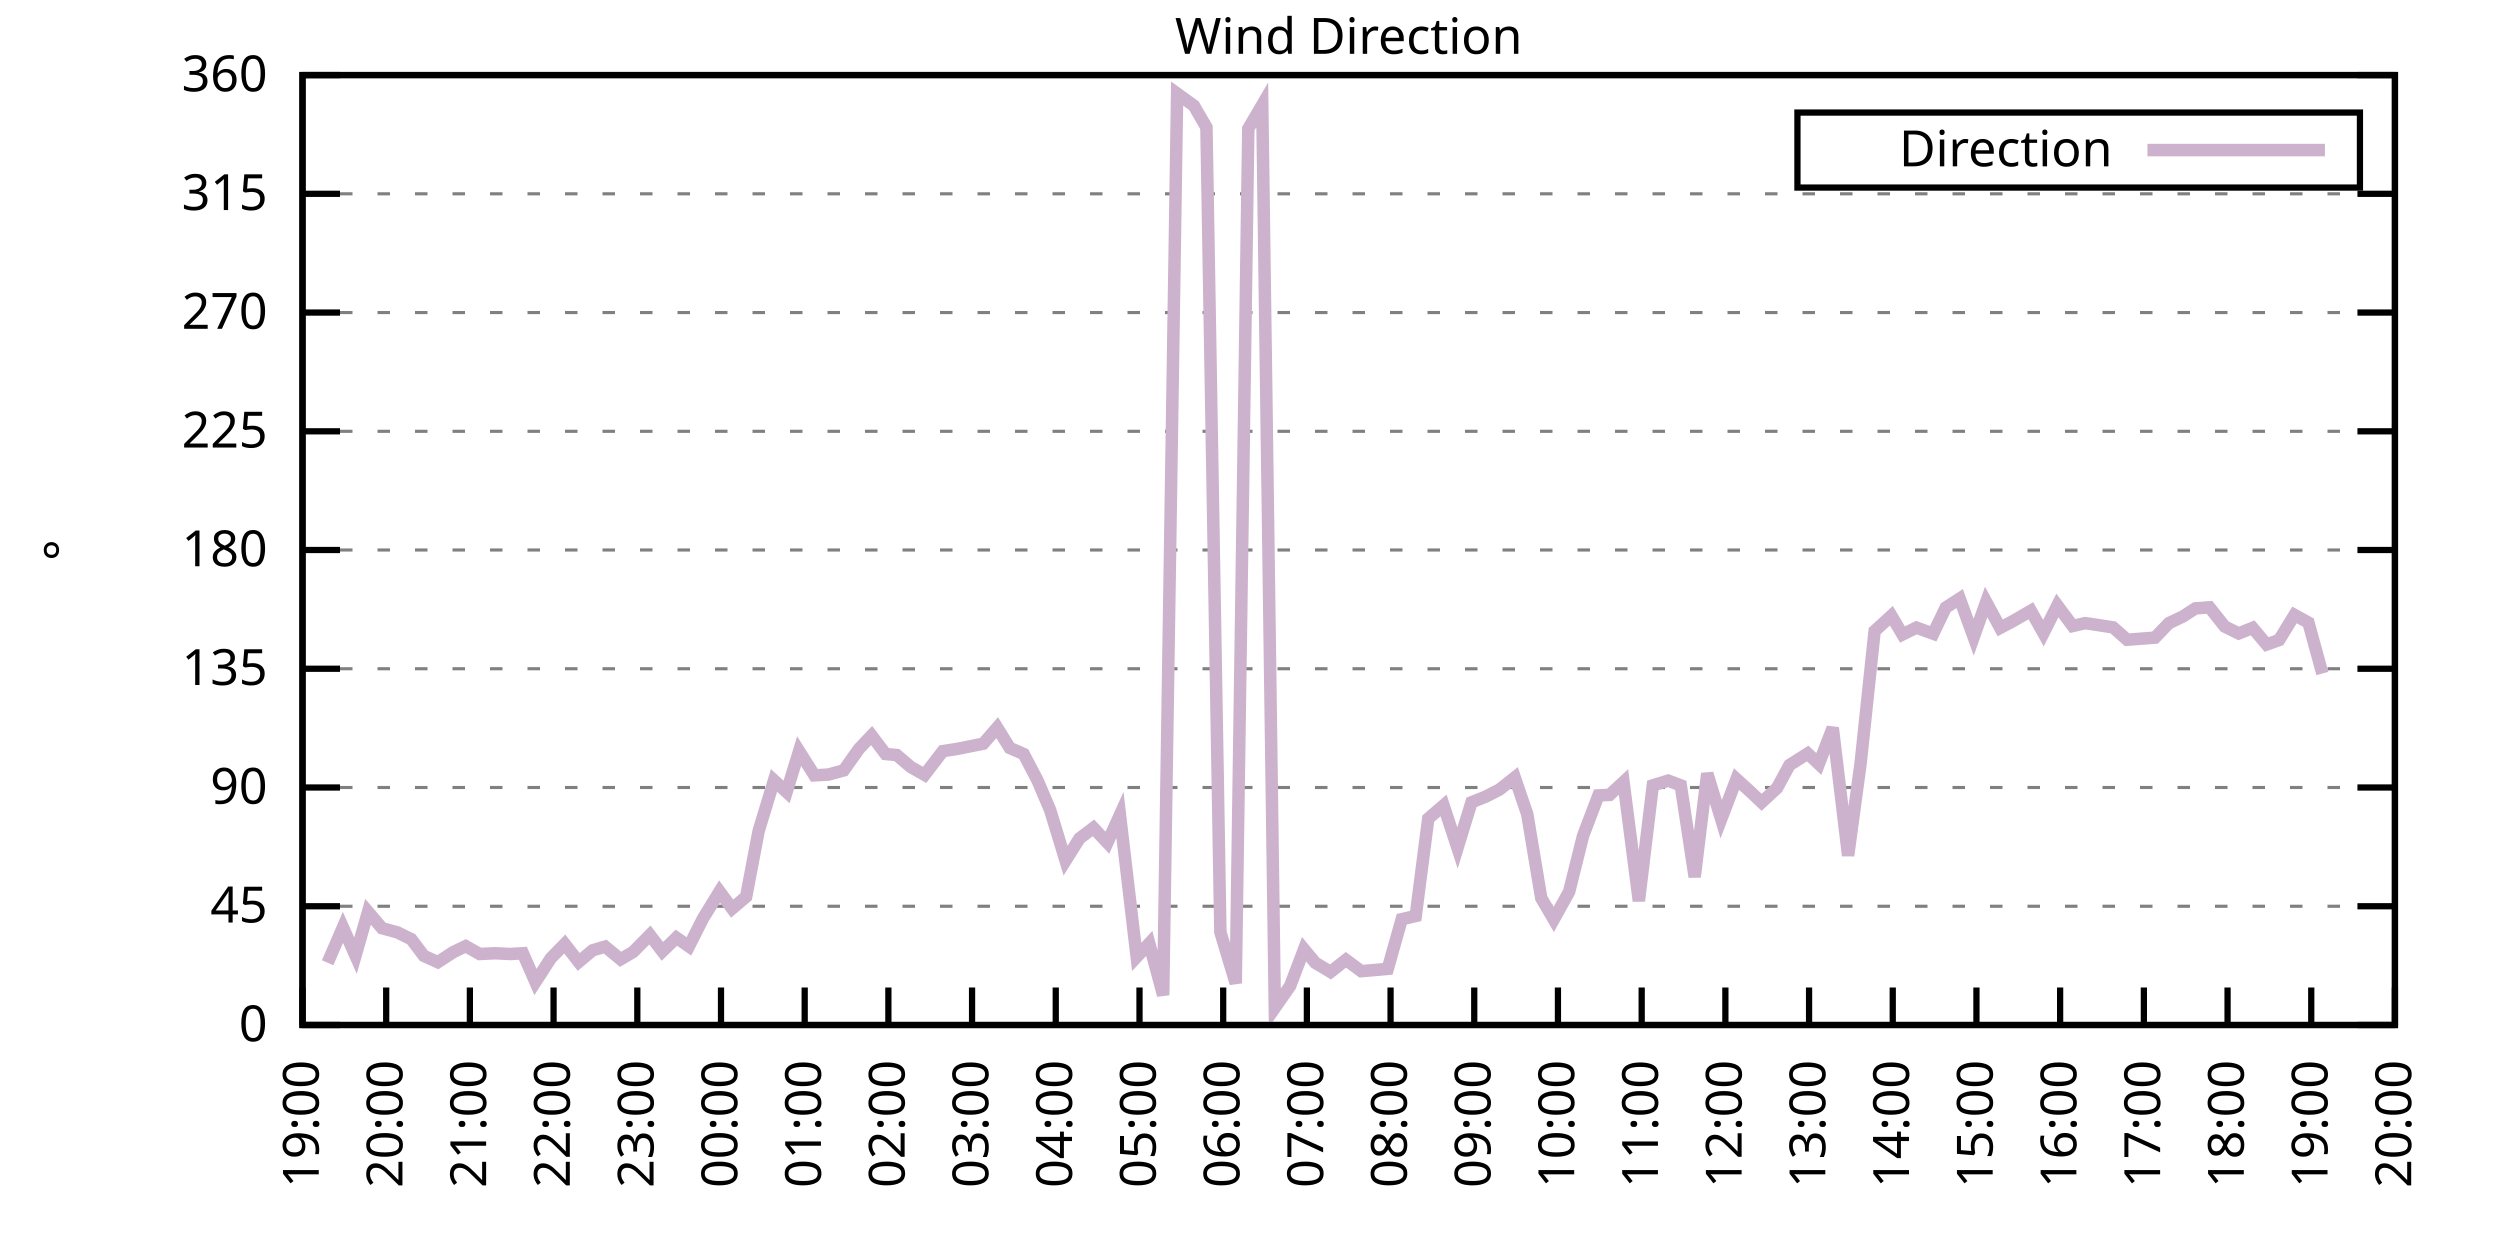
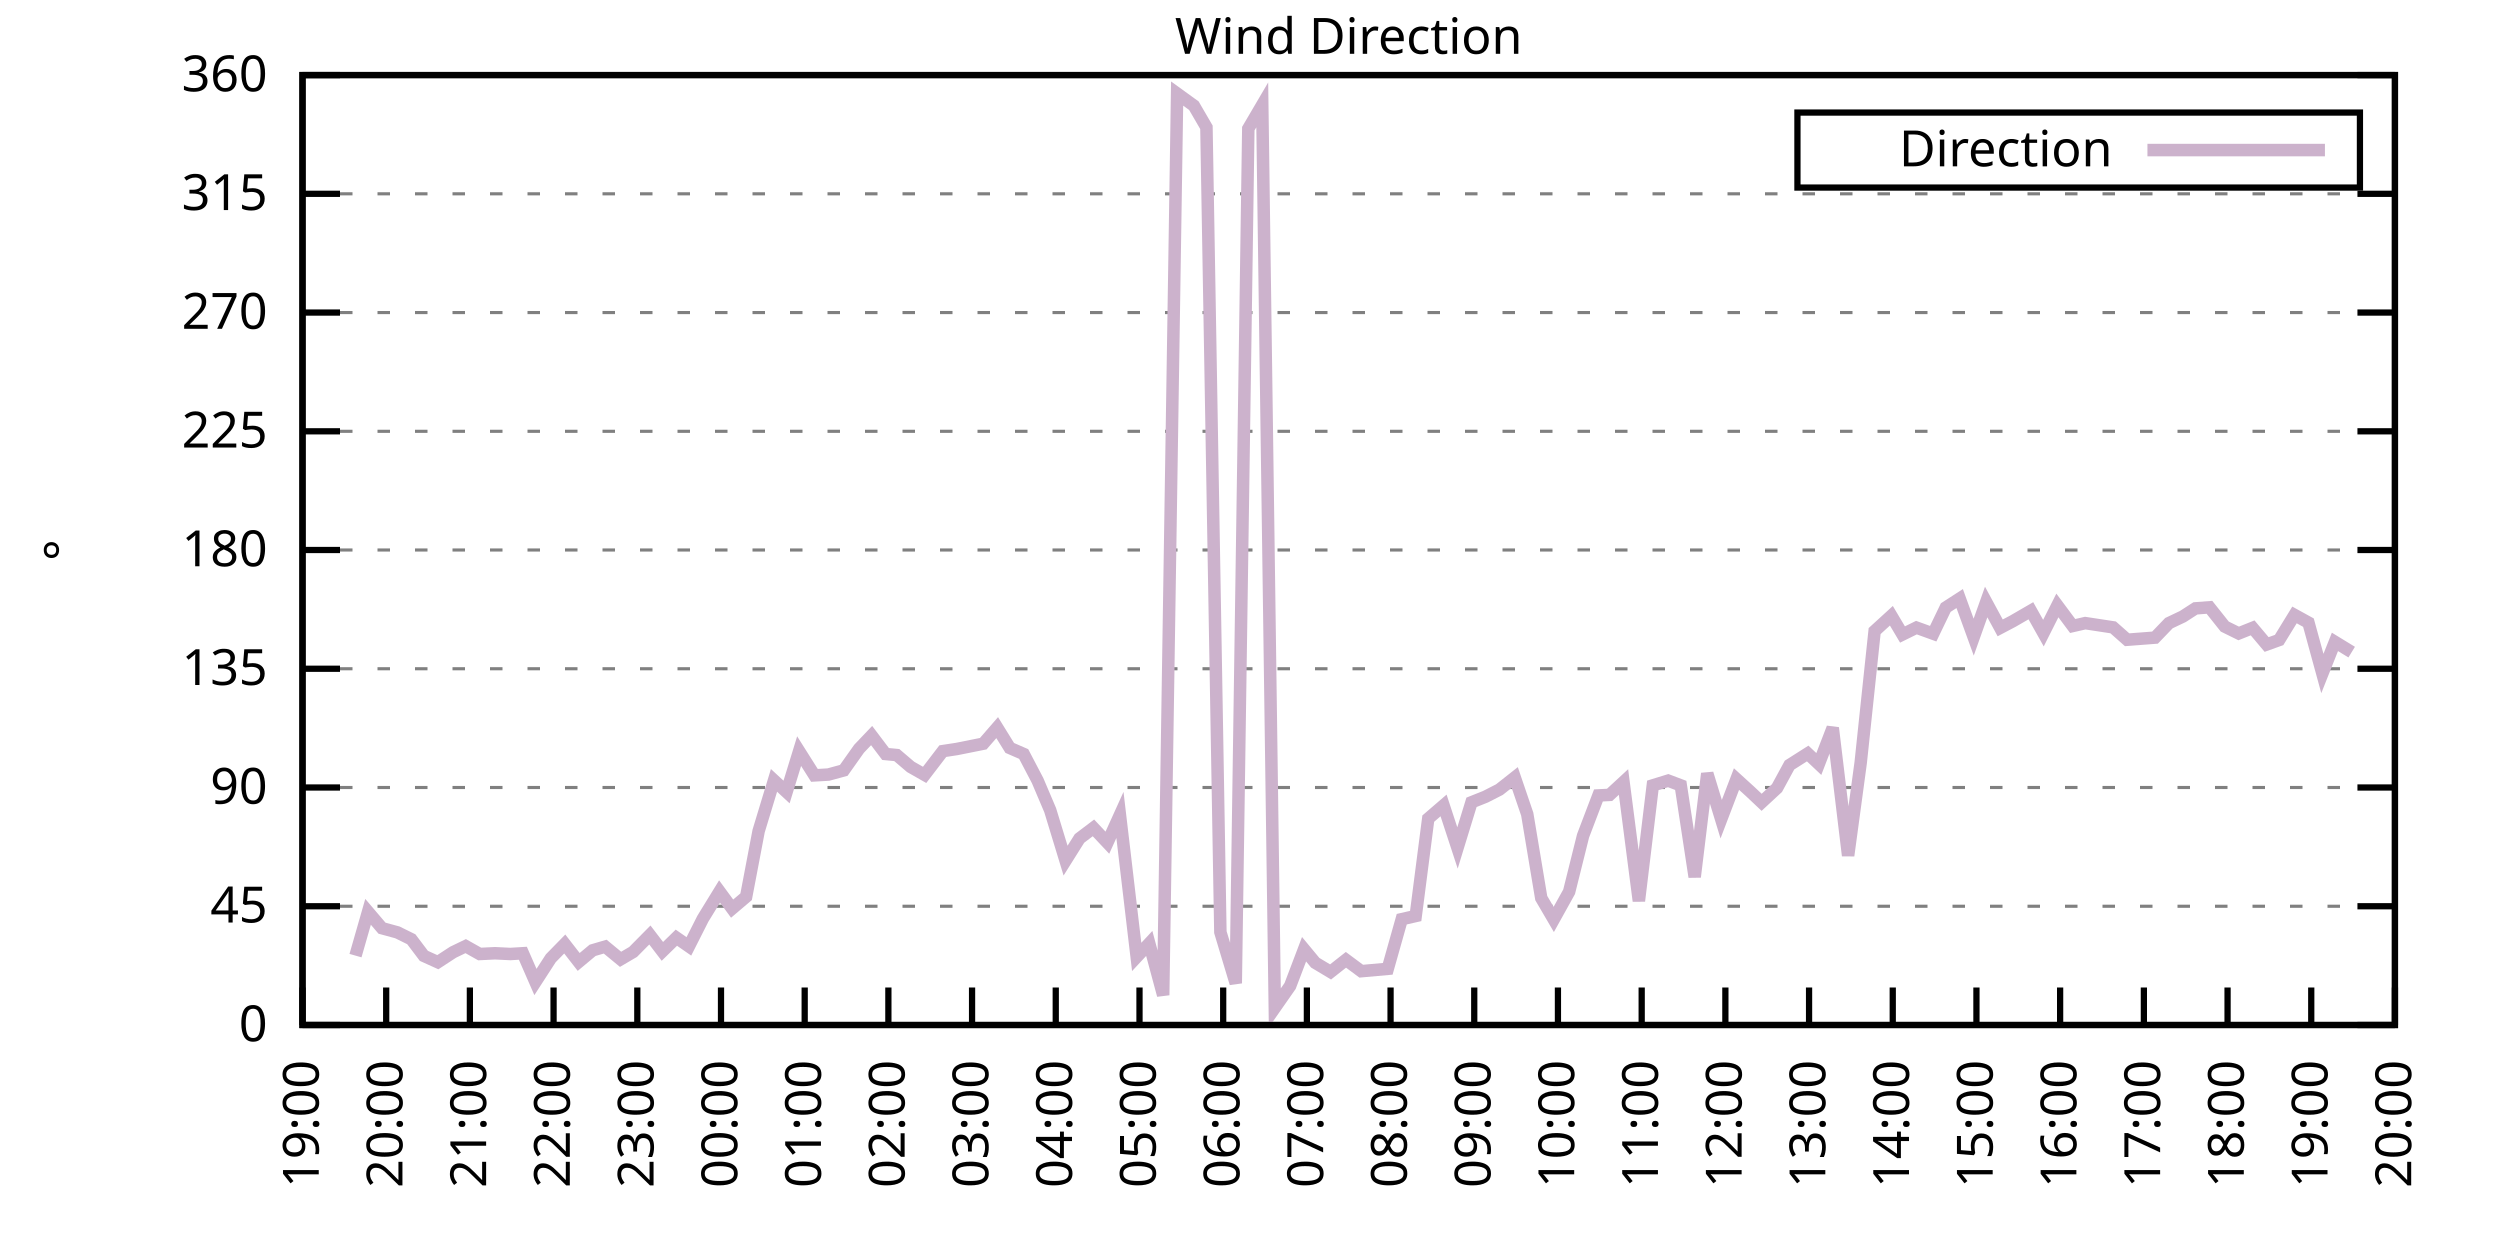
<svg xmlns="http://www.w3.org/2000/svg" xmlns:xlink="http://www.w3.org/1999/xlink" width="400" height="200" viewBox="0 0 400 200">
  <g id="gnuplot_canvas">
    <rect x="0" y="0" width="400" height="200" fill="none" />
    <defs>
      <circle id="gpDot" r="0.5" stroke-width="0.5" stroke="currentColor" />
      <path id="gpPt0" stroke-width="0.333" stroke="currentColor" d="M-1,0 h2 M0,-1 v2" />
      <path id="gpPt1" stroke-width="0.333" stroke="currentColor" d="M-1,-1 L1,1 M1,-1 L-1,1" />
      <path id="gpPt2" stroke-width="0.333" stroke="currentColor" d="M-1,0 L1,0 M0,-1 L0,1 M-1,-1 L1,1 M-1,1 L1,-1" />
      <rect id="gpPt3" stroke-width="0.333" stroke="currentColor" x="-1" y="-1" width="2" height="2" />
      <rect id="gpPt4" stroke-width="0.333" stroke="currentColor" fill="currentColor" x="-1" y="-1" width="2" height="2" />
      <circle id="gpPt5" stroke-width="0.333" stroke="currentColor" cx="0" cy="0" r="1" />
      <use xlink:href="#gpPt5" id="gpPt6" fill="currentColor" stroke="none" />
      <path id="gpPt7" stroke-width="0.333" stroke="currentColor" d="M0,-1.33 L-1.33,0.67 L1.33,0.67 z" />
      <use xlink:href="#gpPt7" id="gpPt8" fill="currentColor" stroke="none" />
      <use xlink:href="#gpPt7" id="gpPt9" stroke="currentColor" transform="rotate(180)" />
      <use xlink:href="#gpPt9" id="gpPt10" fill="currentColor" stroke="none" />
      <use xlink:href="#gpPt3" id="gpPt11" stroke="currentColor" transform="rotate(45)" />
      <use xlink:href="#gpPt11" id="gpPt12" fill="currentColor" stroke="none" />
      <path id="gpPt13" stroke-width="0.333" stroke="currentColor" d="M0,1.330 L1.265,0.411 L0.782,-1.067 L-0.782,-1.076 L-1.265,0.411 z" />
      <use xlink:href="#gpPt13" id="gpPt14" fill="currentColor" stroke="none" />
      <filter id="textbox" filterUnits="objectBoundingBox" x="0" y="0" height="1" width="1">
        <feFlood flood-color="white" flood-opacity="1" result="bgnd" />
        <feComposite in="SourceGraphic" in2="bgnd" operator="atop" />
      </filter>
      <filter id="greybox" filterUnits="objectBoundingBox" x="0" y="0" height="1" width="1">
        <feFlood flood-color="lightgrey" flood-opacity="1" result="grey" />
        <feComposite in="SourceGraphic" in2="grey" operator="atop" />
      </filter>
    </defs>
    <g fill="none" color="white" stroke="currentColor" stroke-width="1.00" stroke-linecap="butt" stroke-linejoin="miter">
</g>
    <g fill="none" color="black" stroke="currentColor" stroke-width="1.00" stroke-linecap="butt" stroke-linejoin="miter">
      <g stroke="none" shape-rendering="crispEdges">
        <polygon fill="rgb(255, 255, 255)" points="48.40,164.00 383.18,164.00 383.18,12.02 48.40,12.02 " />
      </g>
    </g>
    <g fill="none" color="black" stroke="currentColor" stroke-width="1.00" stroke-linecap="butt" stroke-linejoin="miter">
</g>
    <g fill="none" color="black" stroke="black" stroke-width="0.50" stroke-linecap="butt" stroke-linejoin="miter">
</g>
    <g fill="none" color="gray" stroke="currentColor" stroke-width="0.50" stroke-linecap="butt" stroke-linejoin="miter">
      <path stroke="gray" stroke-dasharray="2,4" class="gridline" d="M48.40,164.00 L383.19,164.00  " />
    </g>
    <g fill="none" color="gray" stroke="gray" stroke-width="1.00" stroke-linecap="butt" stroke-linejoin="miter">
</g>
    <g fill="none" color="black" stroke="currentColor" stroke-width="1.00" stroke-linecap="butt" stroke-linejoin="miter">
      <path stroke="black" d="M48.40,164.00 L54.40,164.00 M383.19,164.00 L377.19,164.00  " />
      <g transform="translate(42.80,166.60)" stroke="none" fill="black" font-family="Sans" font-size="8.00" text-anchor="end">
        <text>
          <tspan font-family="Sans"> 0</tspan>
        </text>
      </g>
    </g>
    <g fill="none" color="black" stroke="currentColor" stroke-width="1.00" stroke-linecap="butt" stroke-linejoin="miter">
</g>
    <g fill="none" color="black" stroke="black" stroke-width="0.50" stroke-linecap="butt" stroke-linejoin="miter">
</g>
    <g fill="none" color="gray" stroke="currentColor" stroke-width="0.50" stroke-linecap="butt" stroke-linejoin="miter">
      <path stroke="gray" stroke-dasharray="2,4" class="gridline" d="M48.40,145.00 L383.19,145.00  " />
    </g>
    <g fill="none" color="gray" stroke="gray" stroke-width="1.00" stroke-linecap="butt" stroke-linejoin="miter">
</g>
    <g fill="none" color="black" stroke="currentColor" stroke-width="1.00" stroke-linecap="butt" stroke-linejoin="miter">
      <path stroke="black" d="M48.40,145.00 L54.40,145.00 M383.19,145.00 L377.19,145.00  " />
      <g transform="translate(42.80,147.60)" stroke="none" fill="black" font-family="Sans" font-size="8.00" text-anchor="end">
        <text>
          <tspan font-family="Sans"> 45</tspan>
        </text>
      </g>
    </g>
    <g fill="none" color="black" stroke="currentColor" stroke-width="1.00" stroke-linecap="butt" stroke-linejoin="miter">
</g>
    <g fill="none" color="black" stroke="black" stroke-width="0.50" stroke-linecap="butt" stroke-linejoin="miter">
</g>
    <g fill="none" color="gray" stroke="currentColor" stroke-width="0.50" stroke-linecap="butt" stroke-linejoin="miter">
      <path stroke="gray" stroke-dasharray="2,4" class="gridline" d="M48.40,126.00 L383.19,126.00  " />
    </g>
    <g fill="none" color="gray" stroke="gray" stroke-width="1.00" stroke-linecap="butt" stroke-linejoin="miter">
</g>
    <g fill="none" color="black" stroke="currentColor" stroke-width="1.00" stroke-linecap="butt" stroke-linejoin="miter">
      <path stroke="black" d="M48.40,126.00 L54.40,126.00 M383.19,126.00 L377.19,126.00  " />
      <g transform="translate(42.80,128.60)" stroke="none" fill="black" font-family="Sans" font-size="8.00" text-anchor="end">
        <text>
          <tspan font-family="Sans"> 90</tspan>
        </text>
      </g>
    </g>
    <g fill="none" color="black" stroke="currentColor" stroke-width="1.00" stroke-linecap="butt" stroke-linejoin="miter">
</g>
    <g fill="none" color="black" stroke="black" stroke-width="0.50" stroke-linecap="butt" stroke-linejoin="miter">
</g>
    <g fill="none" color="gray" stroke="currentColor" stroke-width="0.50" stroke-linecap="butt" stroke-linejoin="miter">
      <path stroke="gray" stroke-dasharray="2,4" class="gridline" d="M48.40,107.00 L383.19,107.00  " />
    </g>
    <g fill="none" color="gray" stroke="gray" stroke-width="1.00" stroke-linecap="butt" stroke-linejoin="miter">
</g>
    <g fill="none" color="black" stroke="currentColor" stroke-width="1.00" stroke-linecap="butt" stroke-linejoin="miter">
      <path stroke="black" d="M48.40,107.00 L54.40,107.00 M383.19,107.00 L377.19,107.00  " />
      <g transform="translate(42.80,109.60)" stroke="none" fill="black" font-family="Sans" font-size="8.00" text-anchor="end">
        <text>
          <tspan font-family="Sans"> 135</tspan>
        </text>
      </g>
    </g>
    <g fill="none" color="black" stroke="currentColor" stroke-width="1.00" stroke-linecap="butt" stroke-linejoin="miter">
</g>
    <g fill="none" color="black" stroke="black" stroke-width="0.50" stroke-linecap="butt" stroke-linejoin="miter">
</g>
    <g fill="none" color="gray" stroke="currentColor" stroke-width="0.50" stroke-linecap="butt" stroke-linejoin="miter">
      <path stroke="gray" stroke-dasharray="2,4" class="gridline" d="M48.40,88.00 L383.19,88.00  " />
    </g>
    <g fill="none" color="gray" stroke="gray" stroke-width="1.00" stroke-linecap="butt" stroke-linejoin="miter">
</g>
    <g fill="none" color="black" stroke="currentColor" stroke-width="1.00" stroke-linecap="butt" stroke-linejoin="miter">
      <path stroke="black" d="M48.40,88.00 L54.40,88.00 M383.19,88.00 L377.19,88.00  " />
      <g transform="translate(42.80,90.60)" stroke="none" fill="black" font-family="Sans" font-size="8.00" text-anchor="end">
        <text>
          <tspan font-family="Sans"> 180</tspan>
        </text>
      </g>
    </g>
    <g fill="none" color="black" stroke="currentColor" stroke-width="1.00" stroke-linecap="butt" stroke-linejoin="miter">
</g>
    <g fill="none" color="black" stroke="black" stroke-width="0.50" stroke-linecap="butt" stroke-linejoin="miter">
</g>
    <g fill="none" color="gray" stroke="currentColor" stroke-width="0.50" stroke-linecap="butt" stroke-linejoin="miter">
      <path stroke="gray" stroke-dasharray="2,4" class="gridline" d="M48.40,69.01 L383.19,69.01  " />
    </g>
    <g fill="none" color="gray" stroke="gray" stroke-width="1.00" stroke-linecap="butt" stroke-linejoin="miter">
</g>
    <g fill="none" color="black" stroke="currentColor" stroke-width="1.00" stroke-linecap="butt" stroke-linejoin="miter">
      <path stroke="black" d="M48.40,69.01 L54.40,69.01 M383.19,69.01 L377.19,69.01  " />
      <g transform="translate(42.80,71.61)" stroke="none" fill="black" font-family="Sans" font-size="8.00" text-anchor="end">
        <text>
          <tspan font-family="Sans"> 225</tspan>
        </text>
      </g>
    </g>
    <g fill="none" color="black" stroke="currentColor" stroke-width="1.00" stroke-linecap="butt" stroke-linejoin="miter">
</g>
    <g fill="none" color="black" stroke="black" stroke-width="0.50" stroke-linecap="butt" stroke-linejoin="miter">
</g>
    <g fill="none" color="gray" stroke="currentColor" stroke-width="0.50" stroke-linecap="butt" stroke-linejoin="miter">
      <path stroke="gray" stroke-dasharray="2,4" class="gridline" d="M48.40,50.01 L383.19,50.01  " />
    </g>
    <g fill="none" color="gray" stroke="gray" stroke-width="1.00" stroke-linecap="butt" stroke-linejoin="miter">
</g>
    <g fill="none" color="black" stroke="currentColor" stroke-width="1.00" stroke-linecap="butt" stroke-linejoin="miter">
      <path stroke="black" d="M48.40,50.01 L54.40,50.01 M383.19,50.01 L377.19,50.01  " />
      <g transform="translate(42.80,52.61)" stroke="none" fill="black" font-family="Sans" font-size="8.00" text-anchor="end">
        <text>
          <tspan font-family="Sans"> 270</tspan>
        </text>
      </g>
    </g>
    <g fill="none" color="black" stroke="currentColor" stroke-width="1.00" stroke-linecap="butt" stroke-linejoin="miter">
</g>
    <g fill="none" color="black" stroke="black" stroke-width="0.50" stroke-linecap="butt" stroke-linejoin="miter">
</g>
    <g fill="none" color="gray" stroke="currentColor" stroke-width="0.50" stroke-linecap="butt" stroke-linejoin="miter">
      <path stroke="gray" stroke-dasharray="2,4" class="gridline" d="M48.40,31.01 L383.19,31.01  " />
    </g>
    <g fill="none" color="gray" stroke="gray" stroke-width="1.00" stroke-linecap="butt" stroke-linejoin="miter">
</g>
    <g fill="none" color="black" stroke="currentColor" stroke-width="1.00" stroke-linecap="butt" stroke-linejoin="miter">
      <path stroke="black" d="M48.40,31.01 L54.40,31.01 M383.19,31.01 L377.19,31.01  " />
      <g transform="translate(42.80,33.61)" stroke="none" fill="black" font-family="Sans" font-size="8.00" text-anchor="end">
        <text>
          <tspan font-family="Sans"> 315</tspan>
        </text>
      </g>
    </g>
    <g fill="none" color="black" stroke="currentColor" stroke-width="1.00" stroke-linecap="butt" stroke-linejoin="miter">
</g>
    <g fill="none" color="black" stroke="black" stroke-width="0.50" stroke-linecap="butt" stroke-linejoin="miter">
</g>
    <g fill="none" color="gray" stroke="currentColor" stroke-width="0.50" stroke-linecap="butt" stroke-linejoin="miter">
      <path stroke="gray" stroke-dasharray="2,4" class="gridline" d="M48.40,12.01 L383.19,12.01  " />
    </g>
    <g fill="none" color="gray" stroke="gray" stroke-width="1.00" stroke-linecap="butt" stroke-linejoin="miter">
</g>
    <g fill="none" color="black" stroke="currentColor" stroke-width="1.00" stroke-linecap="butt" stroke-linejoin="miter">
      <path stroke="black" d="M48.40,12.01 L54.40,12.01 M383.19,12.01 L377.19,12.01  " />
      <g transform="translate(42.80,14.61)" stroke="none" fill="black" font-family="Sans" font-size="8.00" text-anchor="end">
        <text>
          <tspan font-family="Sans"> 360</tspan>
        </text>
      </g>
    </g>
    <g fill="none" color="black" stroke="currentColor" stroke-width="1.00" stroke-linecap="butt" stroke-linejoin="miter">
      <path stroke="black" d="M48.40,164.00 L48.40,158.00  " />
      <g transform="translate(51.00,169.60) rotate(270.00)" stroke="none" fill="black" font-family="Sans" font-size="8.00" text-anchor="end">
        <text>
          <tspan font-family="Sans">19:00</tspan>
        </text>
      </g>
    </g>
    <g fill="none" color="black" stroke="currentColor" stroke-width="1.00" stroke-linecap="butt" stroke-linejoin="miter">
      <path stroke="black" d="M61.79,164.00 L61.79,158.00  " />
      <g transform="translate(64.39,169.60) rotate(270.00)" stroke="none" fill="black" font-family="Sans" font-size="8.00" text-anchor="end">
        <text>
          <tspan font-family="Sans">20:00</tspan>
        </text>
      </g>
    </g>
    <g fill="none" color="black" stroke="currentColor" stroke-width="1.00" stroke-linecap="butt" stroke-linejoin="miter">
      <path stroke="black" d="M75.18,164.00 L75.18,158.00  " />
      <g transform="translate(77.78,169.60) rotate(270.00)" stroke="none" fill="black" font-family="Sans" font-size="8.00" text-anchor="end">
        <text>
          <tspan font-family="Sans">21:00</tspan>
        </text>
      </g>
    </g>
    <g fill="none" color="black" stroke="currentColor" stroke-width="1.00" stroke-linecap="butt" stroke-linejoin="miter">
      <path stroke="black" d="M88.57,164.00 L88.57,158.00  " />
      <g transform="translate(91.17,169.60) rotate(270.00)" stroke="none" fill="black" font-family="Sans" font-size="8.00" text-anchor="end">
        <text>
          <tspan font-family="Sans">22:00</tspan>
        </text>
      </g>
    </g>
    <g fill="none" color="black" stroke="currentColor" stroke-width="1.00" stroke-linecap="butt" stroke-linejoin="miter">
      <path stroke="black" d="M101.97,164.00 L101.97,158.00  " />
      <g transform="translate(104.57,169.60) rotate(270.00)" stroke="none" fill="black" font-family="Sans" font-size="8.00" text-anchor="end">
        <text>
          <tspan font-family="Sans">23:00</tspan>
        </text>
      </g>
    </g>
    <g fill="none" color="black" stroke="currentColor" stroke-width="1.00" stroke-linecap="butt" stroke-linejoin="miter">
      <path stroke="black" d="M115.36,164.00 L115.36,158.00  " />
      <g transform="translate(117.96,169.60) rotate(270.00)" stroke="none" fill="black" font-family="Sans" font-size="8.00" text-anchor="end">
        <text>
          <tspan font-family="Sans">00:00</tspan>
        </text>
      </g>
    </g>
    <g fill="none" color="black" stroke="currentColor" stroke-width="1.00" stroke-linecap="butt" stroke-linejoin="miter">
      <path stroke="black" d="M128.75,164.00 L128.75,158.00  " />
      <g transform="translate(131.35,169.60) rotate(270.00)" stroke="none" fill="black" font-family="Sans" font-size="8.00" text-anchor="end">
        <text>
          <tspan font-family="Sans">01:00</tspan>
        </text>
      </g>
    </g>
    <g fill="none" color="black" stroke="currentColor" stroke-width="1.00" stroke-linecap="butt" stroke-linejoin="miter">
      <path stroke="black" d="M142.14,164.00 L142.14,158.00  " />
      <g transform="translate(144.74,169.60) rotate(270.00)" stroke="none" fill="black" font-family="Sans" font-size="8.00" text-anchor="end">
        <text>
          <tspan font-family="Sans">02:00</tspan>
        </text>
      </g>
    </g>
    <g fill="none" color="black" stroke="currentColor" stroke-width="1.00" stroke-linecap="butt" stroke-linejoin="miter">
      <path stroke="black" d="M155.53,164.00 L155.53,158.00  " />
      <g transform="translate(158.13,169.60) rotate(270.00)" stroke="none" fill="black" font-family="Sans" font-size="8.00" text-anchor="end">
        <text>
          <tspan font-family="Sans">03:00</tspan>
        </text>
      </g>
    </g>
    <g fill="none" color="black" stroke="currentColor" stroke-width="1.00" stroke-linecap="butt" stroke-linejoin="miter">
      <path stroke="black" d="M168.92,164.00 L168.92,158.00  " />
      <g transform="translate(171.52,169.60) rotate(270.00)" stroke="none" fill="black" font-family="Sans" font-size="8.00" text-anchor="end">
        <text>
          <tspan font-family="Sans">04:00</tspan>
        </text>
      </g>
    </g>
    <g fill="none" color="black" stroke="currentColor" stroke-width="1.00" stroke-linecap="butt" stroke-linejoin="miter">
      <path stroke="black" d="M182.32,164.00 L182.32,158.00  " />
      <g transform="translate(184.92,169.60) rotate(270.00)" stroke="none" fill="black" font-family="Sans" font-size="8.00" text-anchor="end">
        <text>
          <tspan font-family="Sans">05:00</tspan>
        </text>
      </g>
    </g>
    <g fill="none" color="black" stroke="currentColor" stroke-width="1.00" stroke-linecap="butt" stroke-linejoin="miter">
      <path stroke="black" d="M195.71,164.00 L195.71,158.00  " />
      <g transform="translate(198.31,169.60) rotate(270.00)" stroke="none" fill="black" font-family="Sans" font-size="8.00" text-anchor="end">
        <text>
          <tspan font-family="Sans">06:00</tspan>
        </text>
      </g>
    </g>
    <g fill="none" color="black" stroke="currentColor" stroke-width="1.00" stroke-linecap="butt" stroke-linejoin="miter">
      <path stroke="black" d="M209.10,164.00 L209.10,158.00  " />
      <g transform="translate(211.70,169.60) rotate(270.00)" stroke="none" fill="black" font-family="Sans" font-size="8.00" text-anchor="end">
        <text>
          <tspan font-family="Sans">07:00</tspan>
        </text>
      </g>
    </g>
    <g fill="none" color="black" stroke="currentColor" stroke-width="1.00" stroke-linecap="butt" stroke-linejoin="miter">
      <path stroke="black" d="M222.49,164.00 L222.49,158.00  " />
      <g transform="translate(225.09,169.60) rotate(270.00)" stroke="none" fill="black" font-family="Sans" font-size="8.00" text-anchor="end">
        <text>
          <tspan font-family="Sans">08:00</tspan>
        </text>
      </g>
    </g>
    <g fill="none" color="black" stroke="currentColor" stroke-width="1.00" stroke-linecap="butt" stroke-linejoin="miter">
      <path stroke="black" d="M235.88,164.00 L235.88,158.00  " />
      <g transform="translate(238.48,169.60) rotate(270.00)" stroke="none" fill="black" font-family="Sans" font-size="8.00" text-anchor="end">
        <text>
          <tspan font-family="Sans">09:00</tspan>
        </text>
      </g>
    </g>
    <g fill="none" color="black" stroke="currentColor" stroke-width="1.00" stroke-linecap="butt" stroke-linejoin="miter">
      <path stroke="black" d="M249.27,164.00 L249.27,158.00  " />
      <g transform="translate(251.87,169.60) rotate(270.00)" stroke="none" fill="black" font-family="Sans" font-size="8.00" text-anchor="end">
        <text>
          <tspan font-family="Sans">10:00</tspan>
        </text>
      </g>
    </g>
    <g fill="none" color="black" stroke="currentColor" stroke-width="1.00" stroke-linecap="butt" stroke-linejoin="miter">
      <path stroke="black" d="M262.67,164.00 L262.67,158.00  " />
      <g transform="translate(265.27,169.60) rotate(270.00)" stroke="none" fill="black" font-family="Sans" font-size="8.00" text-anchor="end">
        <text>
          <tspan font-family="Sans">11:00</tspan>
        </text>
      </g>
    </g>
    <g fill="none" color="black" stroke="currentColor" stroke-width="1.00" stroke-linecap="butt" stroke-linejoin="miter">
      <path stroke="black" d="M276.06,164.00 L276.06,158.00  " />
      <g transform="translate(278.66,169.60) rotate(270.00)" stroke="none" fill="black" font-family="Sans" font-size="8.00" text-anchor="end">
        <text>
          <tspan font-family="Sans">12:00</tspan>
        </text>
      </g>
    </g>
    <g fill="none" color="black" stroke="currentColor" stroke-width="1.00" stroke-linecap="butt" stroke-linejoin="miter">
      <path stroke="black" d="M289.45,164.00 L289.45,158.00  " />
      <g transform="translate(292.05,169.60) rotate(270.00)" stroke="none" fill="black" font-family="Sans" font-size="8.00" text-anchor="end">
        <text>
          <tspan font-family="Sans">13:00</tspan>
        </text>
      </g>
    </g>
    <g fill="none" color="black" stroke="currentColor" stroke-width="1.00" stroke-linecap="butt" stroke-linejoin="miter">
      <path stroke="black" d="M302.84,164.00 L302.84,158.00  " />
      <g transform="translate(305.44,169.60) rotate(270.00)" stroke="none" fill="black" font-family="Sans" font-size="8.00" text-anchor="end">
        <text>
          <tspan font-family="Sans">14:00</tspan>
        </text>
      </g>
    </g>
    <g fill="none" color="black" stroke="currentColor" stroke-width="1.00" stroke-linecap="butt" stroke-linejoin="miter">
      <path stroke="black" d="M316.23,164.00 L316.23,158.00  " />
      <g transform="translate(318.83,169.60) rotate(270.00)" stroke="none" fill="black" font-family="Sans" font-size="8.00" text-anchor="end">
        <text>
          <tspan font-family="Sans">15:00</tspan>
        </text>
      </g>
    </g>
    <g fill="none" color="black" stroke="currentColor" stroke-width="1.00" stroke-linecap="butt" stroke-linejoin="miter">
      <path stroke="black" d="M329.62,164.00 L329.62,158.00  " />
      <g transform="translate(332.22,169.60) rotate(270.00)" stroke="none" fill="black" font-family="Sans" font-size="8.00" text-anchor="end">
        <text>
          <tspan font-family="Sans">16:00</tspan>
        </text>
      </g>
    </g>
    <g fill="none" color="black" stroke="currentColor" stroke-width="1.00" stroke-linecap="butt" stroke-linejoin="miter">
      <path stroke="black" d="M343.02,164.00 L343.02,158.00  " />
      <g transform="translate(345.62,169.60) rotate(270.00)" stroke="none" fill="black" font-family="Sans" font-size="8.00" text-anchor="end">
        <text>
          <tspan font-family="Sans">17:00</tspan>
        </text>
      </g>
    </g>
    <g fill="none" color="black" stroke="currentColor" stroke-width="1.00" stroke-linecap="butt" stroke-linejoin="miter">
      <path stroke="black" d="M356.41,164.00 L356.41,158.00  " />
      <g transform="translate(359.01,169.60) rotate(270.00)" stroke="none" fill="black" font-family="Sans" font-size="8.00" text-anchor="end">
        <text>
          <tspan font-family="Sans">18:00</tspan>
        </text>
      </g>
    </g>
    <g fill="none" color="black" stroke="currentColor" stroke-width="1.00" stroke-linecap="butt" stroke-linejoin="miter">
      <path stroke="black" d="M369.80,164.00 L369.80,158.00  " />
      <g transform="translate(372.40,169.60) rotate(270.00)" stroke="none" fill="black" font-family="Sans" font-size="8.00" text-anchor="end">
        <text>
          <tspan font-family="Sans">19:00</tspan>
        </text>
      </g>
    </g>
    <g fill="none" color="black" stroke="currentColor" stroke-width="1.00" stroke-linecap="butt" stroke-linejoin="miter">
      <path stroke="black" d="M383.19,164.00 L383.19,158.00  " />
      <g transform="translate(385.79,169.60) rotate(270.00)" stroke="none" fill="black" font-family="Sans" font-size="8.00" text-anchor="end">
        <text>
          <tspan font-family="Sans">20:00</tspan>
        </text>
      </g>
    </g>
    <g fill="none" color="black" stroke="currentColor" stroke-width="1.00" stroke-linecap="butt" stroke-linejoin="miter">
</g>
    <g fill="none" color="black" stroke="currentColor" stroke-width="1.00" stroke-linecap="butt" stroke-linejoin="miter">
      <path stroke="black" d="M48.40,12.01 L48.40,164.00 L383.19,164.00 L383.19,12.01 L48.40,12.01 Z  " />
    </g>
    <g fill="none" color="black" stroke="currentColor" stroke-width="1.00" stroke-linecap="butt" stroke-linejoin="miter">
</g>
    <g fill="none" color="black" stroke="currentColor" stroke-width="1.00" stroke-linecap="butt" stroke-linejoin="miter">
      <path stroke="black" d="M287.59,30.01 L287.59,18.01 L377.59,18.01 L377.59,30.01 L287.59,30.01 Z  " />
    </g>
    <g id="Wind_direction_plot_1">
      <g fill="none" color="white" stroke="black" stroke-width="2.00" stroke-linecap="butt" stroke-linejoin="miter">
</g>
      <g fill="none" color="black" stroke="currentColor" stroke-width="2.00" stroke-linecap="butt" stroke-linejoin="miter">
        <g transform="translate(337.99,26.61)" stroke="none" fill="black" font-family="Sans" font-size="8.00" text-anchor="end">
          <text>
            <tspan font-family="Sans">Direction</tspan>
          </text>
        </g>
      </g>
      <g fill="none" color="black" stroke="currentColor" stroke-width="2.00" stroke-linecap="butt" stroke-linejoin="miter">
-         <path stroke="rgb(204, 178, 204)" d="M343.59,24.01 L371.99,24.01 M52.42,154.04 L54.87,148.38 L56.88,152.90 L58.89,145.89 L61.12,148.51 L63.58,149.18   L65.81,150.28 L67.82,152.94 L70.05,153.95 L72.50,152.35 L74.51,151.38 L76.75,152.64 L79.20,152.52 L81.66,152.64   L83.66,152.52 L85.67,157.12 L88.13,153.32 L90.36,151.04 L92.59,153.91 L94.82,152.05 L96.83,151.46 L99.29,153.49   L101.30,152.31 L103.98,149.60 L105.98,152.22 L108.22,150.03 L110.22,151.42 L112.46,146.99 L115.13,142.64 L117.14,145.38   L119.38,143.48 L121.38,132.97 L123.84,124.86 L125.85,126.72 L127.86,120.18 L130.31,124.06 L132.54,123.93 L135.00,123.26   L137.45,119.80 L139.46,117.69 L141.69,120.64 L143.48,120.81 L145.71,122.71 L147.94,123.98 L150.85,120.18 L153.08,119.84   L157.32,118.99 L159.55,116.42 L161.56,119.67 L163.79,120.64 L166.02,124.90 L168.03,129.63 L170.49,137.70 L172.72,134.15   L174.95,132.46 L177.18,134.83 L179.19,130.39 L181.87,153.11 L183.88,150.95 L186.11,159.23 L188.34,14.97 L191.02,16.91   L193.03,20.37 L195.26,149.14 L197.72,157.33 L199.73,20.58 L201.96,16.78 L203.97,161.26 L206.42,157.75 L208.65,151.88   L210.44,154.04 L212.89,155.51 L215.35,153.57 L217.80,155.39 L222.04,155.01 L224.28,147.07 L226.51,146.56 L228.52,130.98   L230.97,128.87 L233.20,135.67 L235.44,128.37 L237.67,127.48 L239.90,126.34 L242.36,124.40 L244.36,130.27 L246.60,143.69   L248.60,147.11 L251.06,142.68 L253.29,133.73 L255.75,127.27 L257.53,127.18 L259.76,125.12 L262.22,144.16 L264.45,125.66   L266.91,124.90 L268.92,125.66 L271.15,140.31 L273.16,123.76 L275.39,131.07 L277.84,124.65 L280.07,126.68 L281.86,128.37   L284.32,126.09 L286.32,122.41 L289.23,120.56 L291.01,122.24 L293.24,116.46 L295.70,136.90 L297.71,122.03 L299.94,100.97   L302.62,98.52 L304.40,101.52 L306.63,100.42 L309.31,101.39 L311.32,97.21 L313.55,95.77 L315.79,101.94 L317.79,96.32   L320.03,100.46 L322.04,99.40 L324.94,97.72 L326.95,101.30 L329.18,96.87 L331.63,100.16 L333.64,99.70 L335.87,100.04   L338.10,100.38 L340.34,102.36 L342.57,102.19 L344.80,102.02 L347.03,99.70 L349.26,98.64 L351.27,97.34 L353.51,97.17   L355.96,100.25 L358.19,101.35 L360.42,100.46 L362.66,103.12 L364.66,102.40 L367.12,98.39 L369.35,99.62 L371.58,107.76    " />
+         <path stroke="rgb(204, 178, 204)" d="M343.59,24.01 L371.99,24.01 M56.88,152.90 L58.89,145.89 L61.12,148.51 L63.58,149.18 L65.81,150.28 L67.82,152.94   L70.05,153.95 L72.50,152.35 L74.51,151.38 L76.75,152.64 L79.20,152.52 L81.66,152.64 L83.66,152.52 L85.67,157.12   L88.13,153.32 L90.36,151.04 L92.59,153.91 L94.82,152.05 L96.83,151.46 L99.29,153.49 L101.30,152.31 L103.98,149.60   L105.98,152.22 L108.22,150.03 L110.22,151.42 L112.46,146.99 L115.13,142.64 L117.14,145.38 L119.38,143.48 L121.38,132.97   L123.84,124.86 L125.85,126.72 L127.86,120.18 L130.31,124.06 L132.54,123.93 L135.00,123.26 L137.45,119.80 L139.46,117.69   L141.69,120.64 L143.48,120.81 L145.71,122.71 L147.94,123.98 L150.85,120.18 L153.08,119.84 L157.32,118.99 L159.55,116.42   L161.56,119.67 L163.79,120.64 L166.02,124.90 L168.03,129.63 L170.49,137.70 L172.72,134.15 L174.95,132.46 L177.18,134.83   L179.19,130.39 L181.87,153.11 L183.88,150.95 L186.11,159.23 L188.34,14.97 L191.02,16.91 L193.03,20.37 L195.26,149.14   L197.72,157.33 L199.73,20.58 L201.96,16.78 L203.97,161.26 L206.42,157.75 L208.65,151.88 L210.44,154.04 L212.89,155.51   L215.35,153.57 L217.80,155.39 L222.04,155.01 L224.28,147.07 L226.51,146.56 L228.52,130.98 L230.97,128.87 L233.20,135.67   L235.44,128.37 L237.67,127.48 L239.90,126.34 L242.36,124.40 L244.36,130.27 L246.60,143.69 L248.60,147.11 L251.06,142.68   L253.29,133.73 L255.75,127.27 L257.53,127.18 L259.76,125.12 L262.22,144.16 L264.45,125.66 L266.91,124.90 L268.92,125.66   L271.15,140.31 L273.16,123.76 L275.39,131.07 L277.84,124.65 L280.07,126.68 L281.86,128.37 L284.32,126.09 L286.32,122.41   L289.23,120.56 L291.01,122.24 L293.24,116.46 L295.70,136.90 L297.71,122.03 L299.94,100.97 L302.62,98.52 L304.40,101.52   L306.63,100.42 L309.31,101.39 L311.32,97.21 L313.55,95.77 L315.79,101.94 L317.79,96.32 L320.03,100.46 L322.04,99.40   L324.94,97.72 L326.95,101.30 L329.18,96.87 L331.63,100.16 L333.64,99.70 L335.87,100.04 L338.10,100.38 L340.34,102.36   L342.57,102.19 L344.80,102.02 L347.03,99.70 L349.26,98.64 L351.27,97.34 L353.51,97.17 L355.96,100.25 L358.19,101.35   L360.42,100.46 L362.66,103.12 L364.66,102.40 L367.12,98.39 L369.35,99.62 L371.58,107.76 L373.59,102.70 L376.27,104.34    " />
      </g>
    </g>
    <g fill="none" color="black" stroke="currentColor" stroke-width="2.00" stroke-linecap="butt" stroke-linejoin="miter">
</g>
    <g fill="none" color="black" stroke="black" stroke-width="1.00" stroke-linecap="butt" stroke-linejoin="miter">
</g>
    <g fill="none" color="black" stroke="currentColor" stroke-width="1.00" stroke-linecap="butt" stroke-linejoin="miter">
      <path stroke="black" d="M48.40,12.01 L48.40,164.00 L383.19,164.00 L383.19,12.01 L48.40,12.01 Z  " />
      <g transform="translate(12.80,88.01) rotate(270.00)" stroke="none" fill="black" font-family="Sans" font-size="8.00" text-anchor="middle">
        <text>
          <tspan font-family="Sans">°</tspan>
        </text>
      </g>
    </g>
    <g fill="none" color="black" stroke="currentColor" stroke-width="1.00" stroke-linecap="butt" stroke-linejoin="miter">
</g>
    <g fill="none" color="black" stroke="currentColor" stroke-width="1.00" stroke-linecap="butt" stroke-linejoin="miter">
      <g transform="translate(215.79,8.61)" stroke="none" fill="black" font-family="Sans" font-size="8.00" text-anchor="middle">
        <text>
          <tspan font-family="Sans">Wind Direction</tspan>
        </text>
      </g>
    </g>
    <g fill="none" color="black" stroke="currentColor" stroke-width="1.00" stroke-linecap="butt" stroke-linejoin="miter">
</g>
  </g>
</svg>
